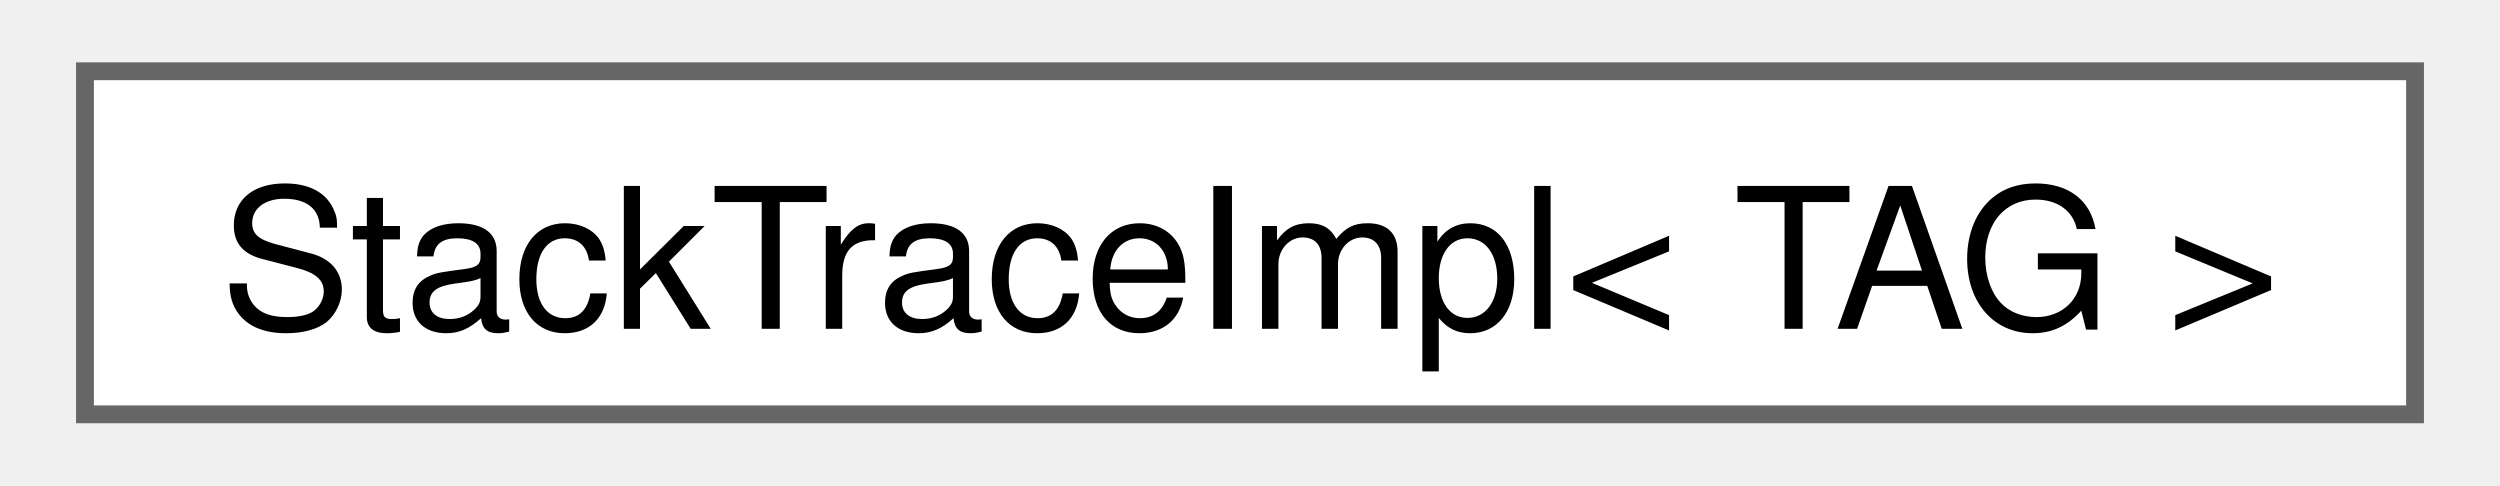
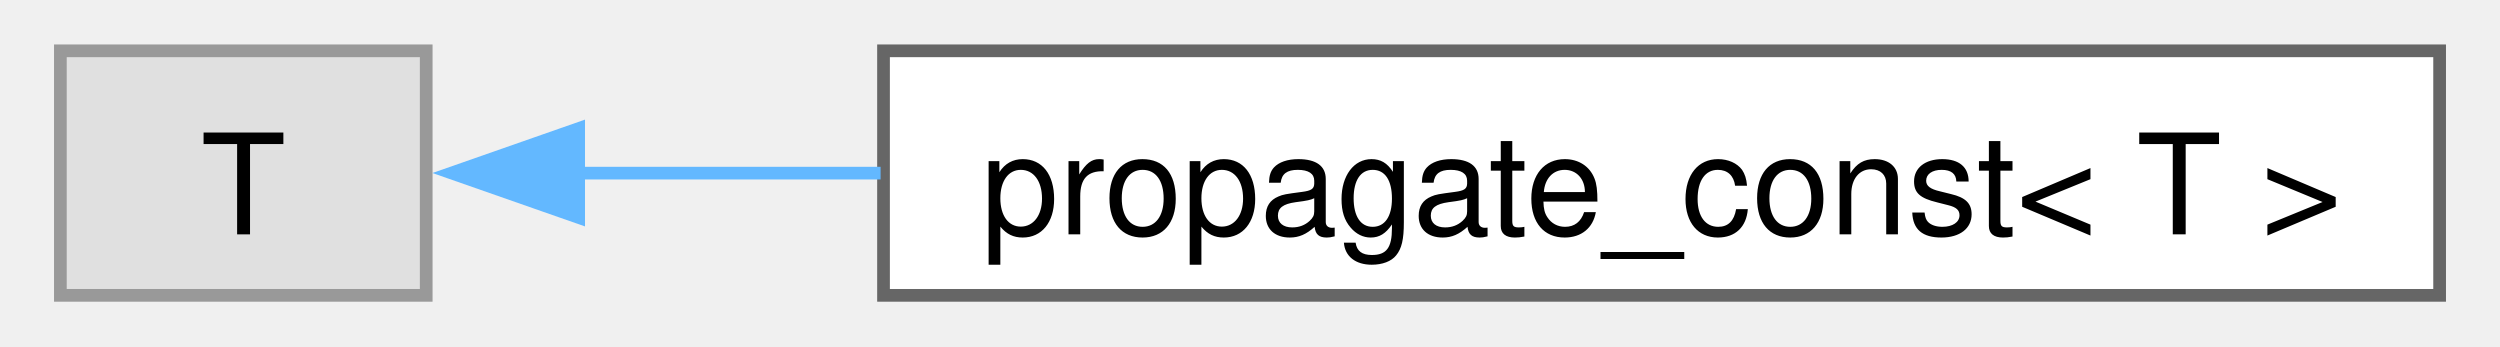
- <svg xmlns="http://www.w3.org/2000/svg" xmlns:xlink="http://www.w3.org/1999/xlink" width="139pt" height="27pt" viewBox="0.00 0.00 138.75 27.25">
+ <svg xmlns="http://www.w3.org/2000/svg" xmlns:xlink="http://www.w3.org/1999/xlink" width="195pt" height="27pt" viewBox="0.00 0.00 195.30 27.25">
  <g id="graph0" class="graph" transform="scale(1 1) rotate(0) translate(4 23.25)">
    <g id="Node000000" class="node">
      <g id="a_Node000000">
-         <a xlink:href="classfloppy_1_1stacktrace_1_1StackTraceImpl.html" target="_top" xlink:title=" ">
-           <polygon fill="white" stroke="#666666" points="130.75,-19.25 0,-19.25 0,0 130.75,0 130.75,-19.25" />
-           <text text-anchor="middle" x="65.38" y="-4.8" font-family="Helvetica,sans-Serif" font-size="11.00">StackTraceImpl&lt; TAG &gt;</text>
+         <a xlink:title=" ">
+           <polygon fill="#e0e0e0" stroke="#999999" points="28.8,-19.25 0,-19.25 0,0 28.8,0 28.8,-19.25" />
+           <text text-anchor="middle" x="14.4" y="-4.8" font-family="Helvetica,sans-Serif" font-size="11.00">T</text>
+         </a>
+       </g>
+     </g>
+     <g id="Node000001" class="node">
+       <g id="a_Node000001">
+         <a xlink:href="classfloppy_1_1propagate__const.html" target="_top" xlink:title=" ">
+           <polygon fill="white" stroke="#666666" points="187.3,-19.25 64.8,-19.25 64.8,0 187.3,0 187.3,-19.25" />
+           <text text-anchor="middle" x="126.05" y="-4.8" font-family="Helvetica,sans-Serif" font-size="11.00">propagate_const&lt; T &gt;</text>
+         </a>
+       </g>
+     </g>
+     <g id="edge63_Node000000_Node000001" class="edge">
+       <g id="a_edge63_Node000000_Node000001">
+         <a xlink:title=" ">
+           <path fill="none" stroke="#63b8ff" d="M40.74,-9.62C47.97,-9.62 56.18,-9.62 64.57,-9.62" />
+           <polygon fill="#63b8ff" stroke="#63b8ff" points="40.8,-6.13 30.8,-9.63 40.8,-13.13 40.8,-6.13" />
        </a>
      </g>
    </g>
  </g>
</svg>
